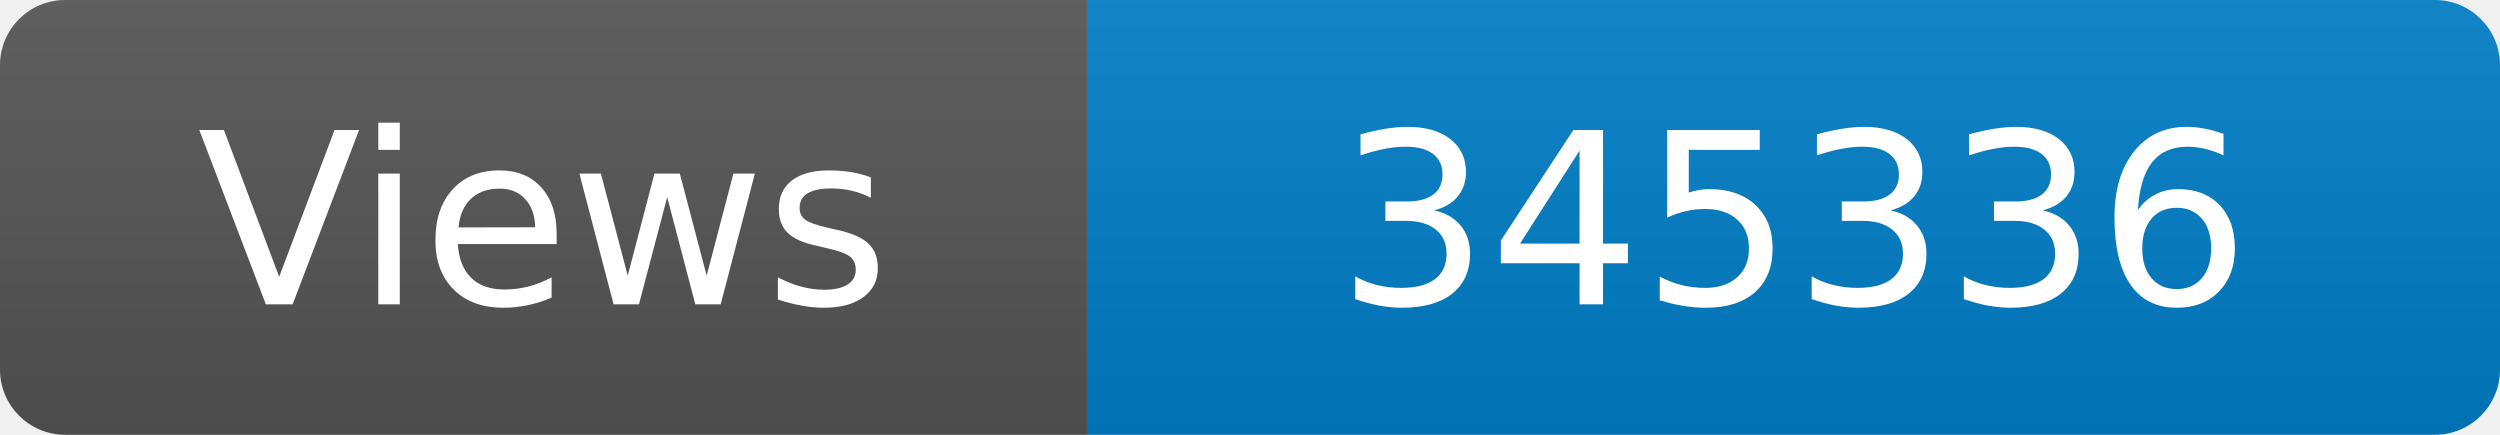
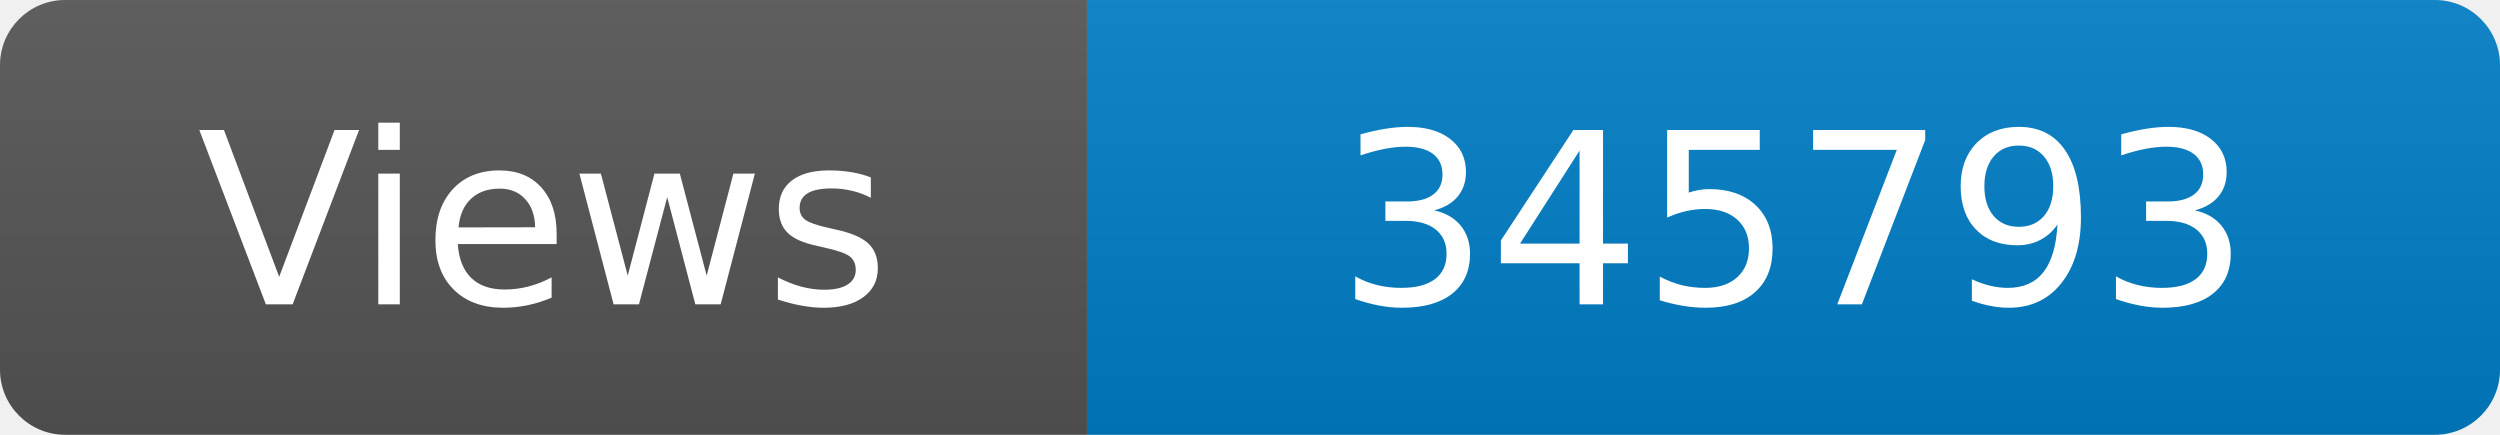
<svg xmlns="http://www.w3.org/2000/svg" width="115" height="20" role="img" aria-label="Maintained?: yes">
  <linearGradient id="s" x2="0" y2="100%">
    <stop offset="0" stop-color="#bbb" stop-opacity=".1" />
    <stop offset="1" stop-opacity=".1" />
  </linearGradient>
  <clipPath id="r">
    <rect width="115" height="20" rx="3" fill="#fff" />
  </clipPath>
  <g clip-path="url(#r)">
    <rect width="50" height="20" fill="#555" />
    <rect x="50" width="160" height="20" fill="#007ec6" />
    <rect width="115" height="20" fill="url(#s)" />
  </g>
  <g fill="#fff" text-anchor="middle" font-family="Verdana,Geneva,DejaVu Sans,sans-serif" font-size="110">
    <text x="250" y="140" transform="scale(.1)" fill="#fff">Views</text>
-     <text x="825" y="140" transform="scale(.1)" fill="#fff">345336</text>
+     <text x="825" y="140" transform="scale(.1)" fill="#fff">345793</text>
  </g>
</svg>
